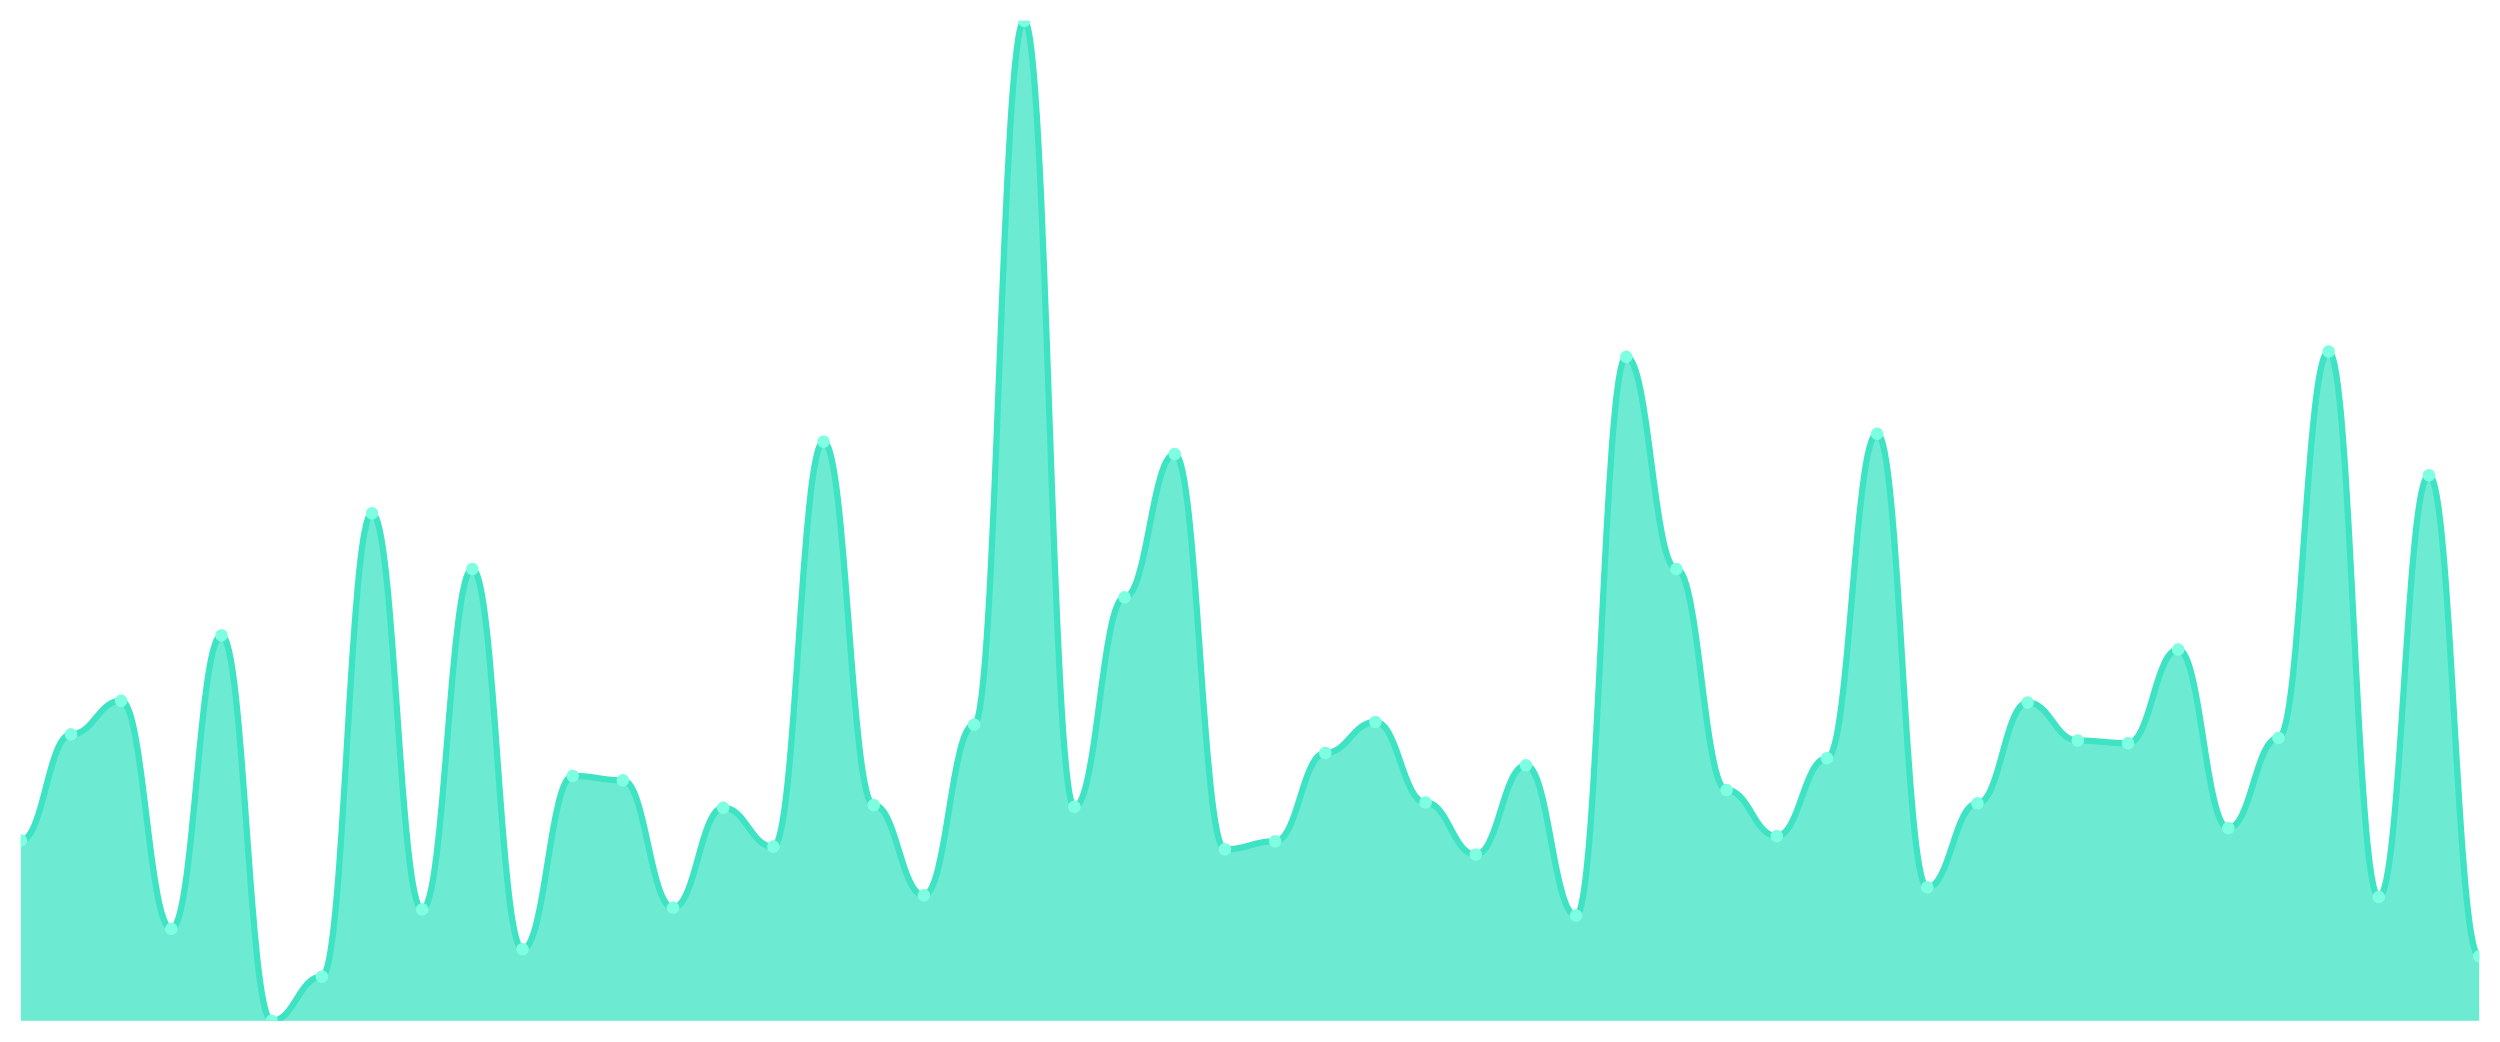
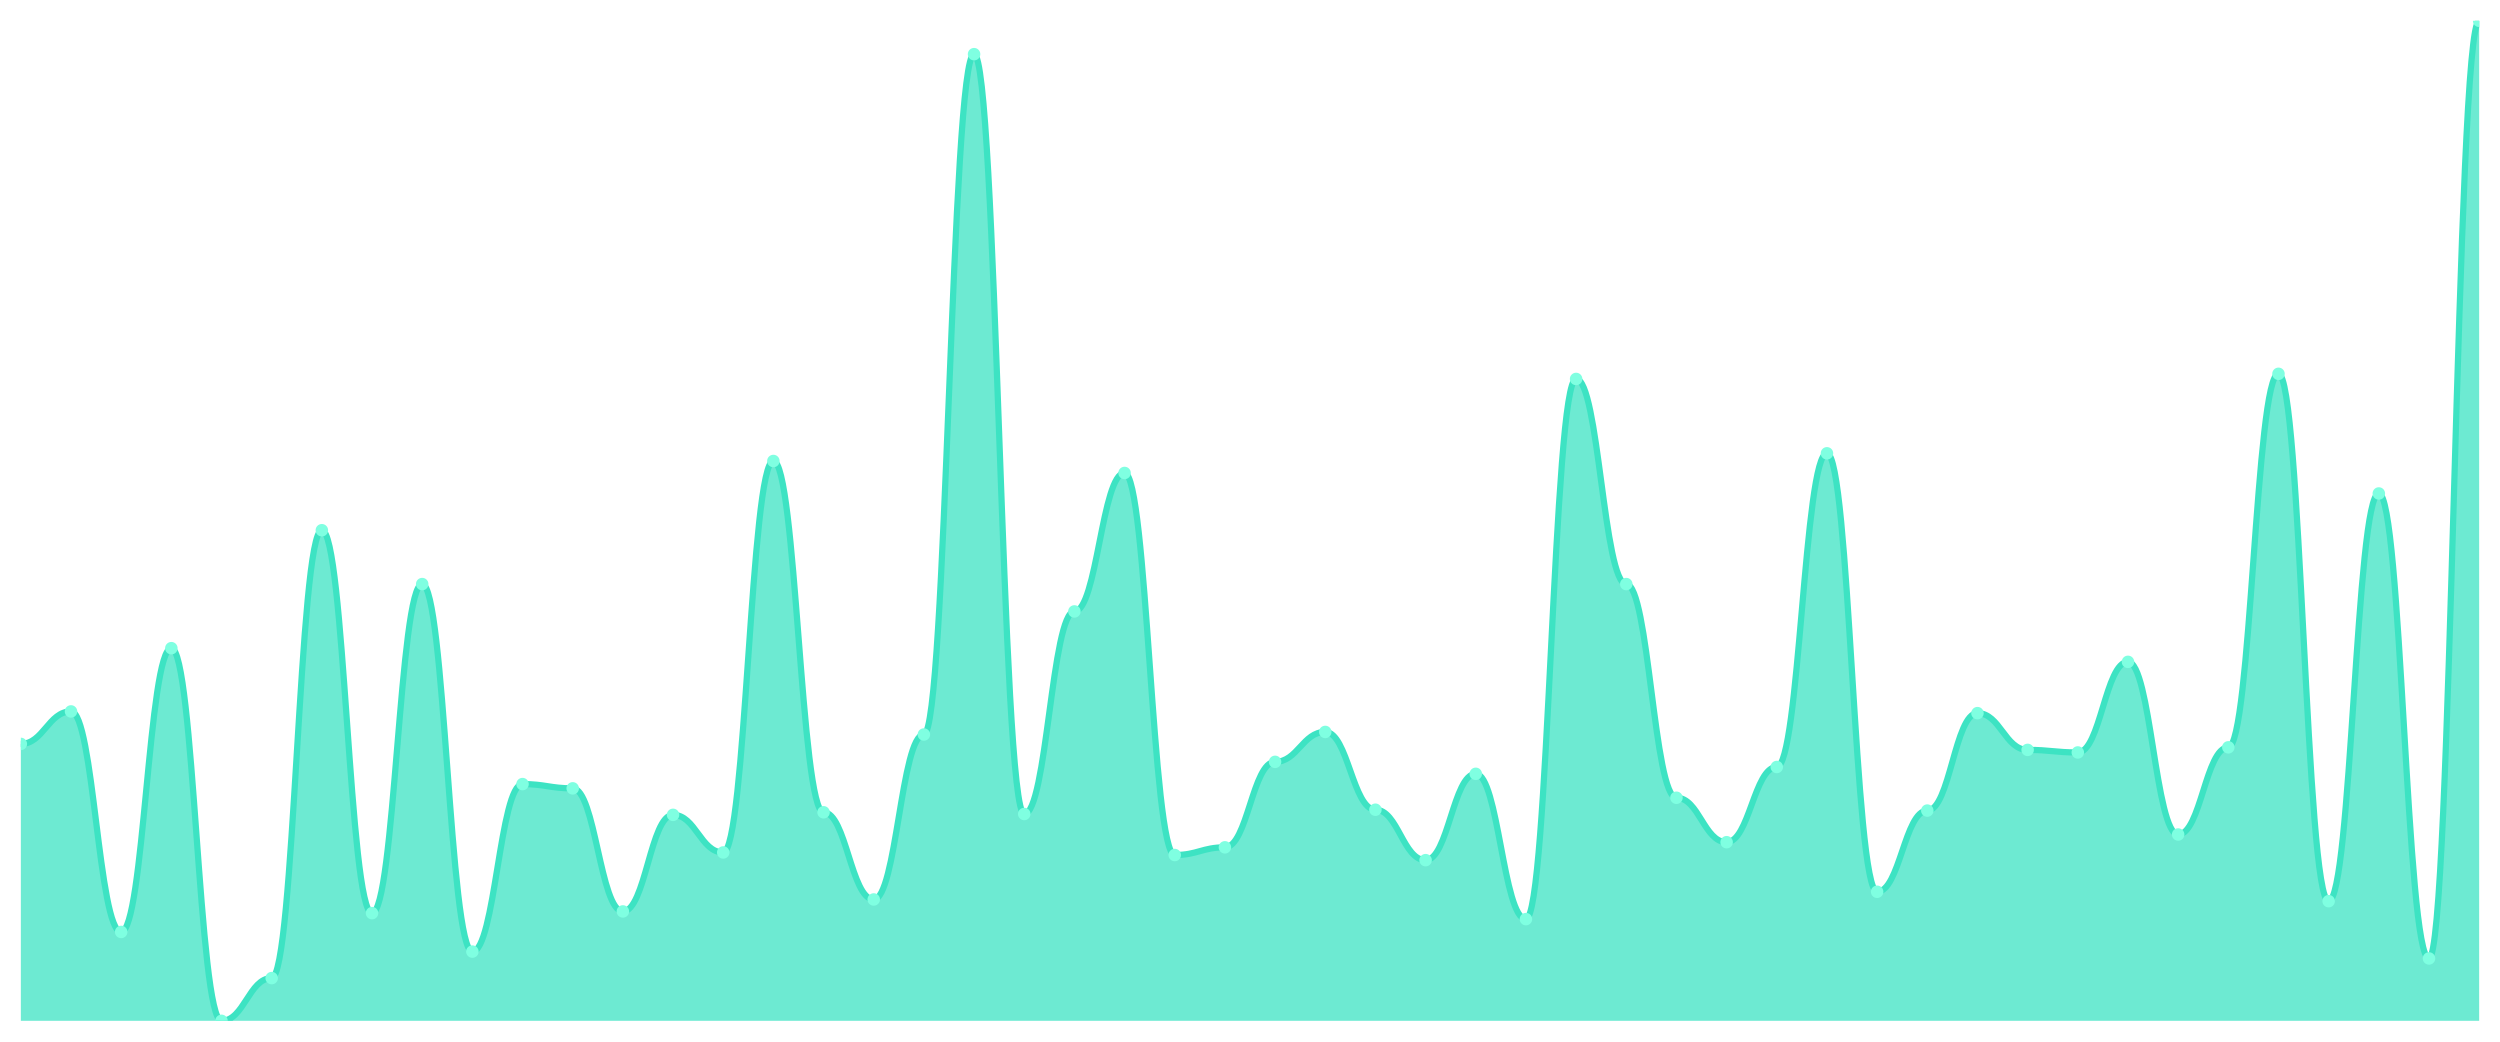
<svg xmlns="http://www.w3.org/2000/svg" viewBox="0 0 1200 500" width="1200" height="500">
  <defs>
    <clipPath id="c">
      <rect x="10" y="10" width="1180" height="480" />
    </clipPath>
  </defs>
  <rect width="1200" height="500" fill="none" />
  <g clip-path="url(#c)">
-     <path d="M 10,490 L 10,403.422 C 20.837,403.422 23.245,352.493 34.082,352.493 C 44.918,352.493 47.327,336.366 58.163,336.366 C 69,336.366 71.408,445.862 82.245,445.862 C 93.082,445.862 95.49,304.96 106.327,304.96 C 117.163,304.96 119.571,490 130.408,490 C 141.245,490 143.653,468.78 154.49,468.78 C 165.327,468.78 167.735,246.393 178.571,246.393 C 189.408,246.393 191.816,436.525 202.653,436.525 C 213.49,436.525 215.898,273.13 226.735,273.13 C 237.571,273.13 239.98,455.623 250.816,455.623 C 261.653,455.623 264.061,372.44 274.898,372.44 C 285.735,372.44 288.143,374.562 298.98,374.562 C 309.816,374.562 312.224,435.676 323.061,435.676 C 333.898,435.676 336.306,387.719 347.143,387.719 C 357.98,387.719 360.388,406.393 371.224,406.393 C 382.061,406.393 384.469,212.016 395.306,212.016 C 406.143,212.016 408.551,386.446 419.388,386.446 C 430.224,386.446 432.633,429.735 443.469,429.735 C 454.306,429.735 456.714,347.825 467.551,347.825 C 478.388,347.825 480.796,10 491.633,10 C 502.469,10 504.878,387.294 515.714,387.294 C 526.551,387.294 528.959,286.711 539.796,286.711 C 550.633,286.711 553.041,217.958 563.878,217.958 C 574.714,217.958 577.122,407.666 587.959,407.666 C 598.796,407.666 601.204,403.846 612.041,403.846 C 622.878,403.846 625.286,361.406 636.122,361.406 C 646.959,361.406 649.367,346.552 660.204,346.552 C 671.041,346.552 673.449,385.172 684.286,385.172 C 695.122,385.172 697.531,410.212 708.367,410.212 C 719.204,410.212 721.612,367.347 732.449,367.347 C 743.286,367.347 745.694,439.496 756.531,439.496 C 767.367,439.496 769.776,171.273 780.612,171.273 C 791.449,171.273 793.857,273.13 804.694,273.13 C 815.531,273.13 817.939,379.231 828.776,379.231 C 839.612,379.231 842.02,401.3 852.857,401.3 C 863.694,401.3 866.102,363.952 876.939,363.952 C 887.776,363.952 890.184,208.196 901.02,208.196 C 911.857,208.196 914.265,425.915 925.102,425.915 C 935.939,425.915 938.347,385.597 949.184,385.597 C 960.02,385.597 962.429,337.215 973.265,337.215 C 984.102,337.215 986.51,355.464 997.347,355.464 C 1008.184,355.464 1010.592,356.737 1021.429,356.737 C 1032.265,356.737 1034.673,311.751 1045.51,311.751 C 1056.347,311.751 1058.755,397.48 1069.592,397.48 C 1080.429,397.48 1082.837,354.191 1093.673,354.191 C 1104.51,354.191 1106.918,168.727 1117.755,168.727 C 1128.592,168.727 1131,430.584 1141.837,430.584 C 1152.673,430.584 1155.082,228.143 1165.918,228.143 C 1176.755,228.143 1179.163,459.019 1190,459.019 L 1190,490 Z" fill="rgba(61,227,195,0.75)" />
-     <path d="M 10,403.422 C 20.837,403.422 23.245,352.493 34.082,352.493 C 44.918,352.493 47.327,336.366 58.163,336.366 C 69,336.366 71.408,445.862 82.245,445.862 C 93.082,445.862 95.49,304.96 106.327,304.96 C 117.163,304.96 119.571,490 130.408,490 C 141.245,490 143.653,468.78 154.49,468.78 C 165.327,468.78 167.735,246.393 178.571,246.393 C 189.408,246.393 191.816,436.525 202.653,436.525 C 213.49,436.525 215.898,273.13 226.735,273.13 C 237.571,273.13 239.98,455.623 250.816,455.623 C 261.653,455.623 264.061,372.44 274.898,372.44 C 285.735,372.44 288.143,374.562 298.98,374.562 C 309.816,374.562 312.224,435.676 323.061,435.676 C 333.898,435.676 336.306,387.719 347.143,387.719 C 357.98,387.719 360.388,406.393 371.224,406.393 C 382.061,406.393 384.469,212.016 395.306,212.016 C 406.143,212.016 408.551,386.446 419.388,386.446 C 430.224,386.446 432.633,429.735 443.469,429.735 C 454.306,429.735 456.714,347.825 467.551,347.825 C 478.388,347.825 480.796,10 491.633,10 C 502.469,10 504.878,387.294 515.714,387.294 C 526.551,387.294 528.959,286.711 539.796,286.711 C 550.633,286.711 553.041,217.958 563.878,217.958 C 574.714,217.958 577.122,407.666 587.959,407.666 C 598.796,407.666 601.204,403.846 612.041,403.846 C 622.878,403.846 625.286,361.406 636.122,361.406 C 646.959,361.406 649.367,346.552 660.204,346.552 C 671.041,346.552 673.449,385.172 684.286,385.172 C 695.122,385.172 697.531,410.212 708.367,410.212 C 719.204,410.212 721.612,367.347 732.449,367.347 C 743.286,367.347 745.694,439.496 756.531,439.496 C 767.367,439.496 769.776,171.273 780.612,171.273 C 791.449,171.273 793.857,273.13 804.694,273.13 C 815.531,273.13 817.939,379.231 828.776,379.231 C 839.612,379.231 842.02,401.3 852.857,401.3 C 863.694,401.3 866.102,363.952 876.939,363.952 C 887.776,363.952 890.184,208.196 901.02,208.196 C 911.857,208.196 914.265,425.915 925.102,425.915 C 935.939,425.915 938.347,385.597 949.184,385.597 C 960.02,385.597 962.429,337.215 973.265,337.215 C 984.102,337.215 986.51,355.464 997.347,355.464 C 1008.184,355.464 1010.592,356.737 1021.429,356.737 C 1032.265,356.737 1034.673,311.751 1045.51,311.751 C 1056.347,311.751 1058.755,397.48 1069.592,397.48 C 1080.429,397.48 1082.837,354.191 1093.673,354.191 C 1104.51,354.191 1106.918,168.727 1117.755,168.727 C 1128.592,168.727 1131,430.584 1141.837,430.584 C 1152.673,430.584 1155.082,228.143 1165.918,228.143 C 1176.755,228.143 1179.163,459.019 1190,459.019" fill="none" stroke="#3de3c3" stroke-width="3" stroke-linecap="round" stroke-linejoin="round" />
-     <circle cx="10" cy="403.422" r="3" fill="#7fffe1" />
-     <circle cx="34.082" cy="352.493" r="3" fill="#7fffe1" />
-     <circle cx="58.163" cy="336.366" r="3" fill="#7fffe1" />
-     <circle cx="82.245" cy="445.862" r="3" fill="#7fffe1" />
-     <circle cx="106.327" cy="304.96" r="3" fill="#7fffe1" />
-     <circle cx="130.408" cy="490" r="3" fill="#7fffe1" />
-     <circle cx="154.49" cy="468.78" r="3" fill="#7fffe1" />
-     <circle cx="178.571" cy="246.393" r="3" fill="#7fffe1" />
-     <circle cx="202.653" cy="436.525" r="3" fill="#7fffe1" />
-     <circle cx="226.735" cy="273.13" r="3" fill="#7fffe1" />
-     <circle cx="250.816" cy="455.623" r="3" fill="#7fffe1" />
-     <circle cx="274.898" cy="372.44" r="3" fill="#7fffe1" />
-     <circle cx="298.98" cy="374.562" r="3" fill="#7fffe1" />
-     <circle cx="323.061" cy="435.676" r="3" fill="#7fffe1" />
-     <circle cx="347.143" cy="387.719" r="3" fill="#7fffe1" />
-     <circle cx="371.224" cy="406.393" r="3" fill="#7fffe1" />
-     <circle cx="395.306" cy="212.016" r="3" fill="#7fffe1" />
-     <circle cx="419.388" cy="386.446" r="3" fill="#7fffe1" />
-     <circle cx="443.469" cy="429.735" r="3" fill="#7fffe1" />
-     <circle cx="467.551" cy="347.825" r="3" fill="#7fffe1" />
-     <circle cx="491.633" cy="10" r="3" fill="#7fffe1" />
-     <circle cx="515.714" cy="387.294" r="3" fill="#7fffe1" />
-     <circle cx="539.796" cy="286.711" r="3" fill="#7fffe1" />
-     <circle cx="563.878" cy="217.958" r="3" fill="#7fffe1" />
-     <circle cx="587.959" cy="407.666" r="3" fill="#7fffe1" />
-     <circle cx="612.041" cy="403.846" r="3" fill="#7fffe1" />
-     <circle cx="636.122" cy="361.406" r="3" fill="#7fffe1" />
-     <circle cx="660.204" cy="346.552" r="3" fill="#7fffe1" />
-     <circle cx="684.286" cy="385.172" r="3" fill="#7fffe1" />
-     <circle cx="708.367" cy="410.212" r="3" fill="#7fffe1" />
-     <circle cx="732.449" cy="367.347" r="3" fill="#7fffe1" />
-     <circle cx="756.531" cy="439.496" r="3" fill="#7fffe1" />
-     <circle cx="780.612" cy="171.273" r="3" fill="#7fffe1" />
-     <circle cx="804.694" cy="273.13" r="3" fill="#7fffe1" />
-     <circle cx="828.776" cy="379.231" r="3" fill="#7fffe1" />
-     <circle cx="852.857" cy="401.3" r="3" fill="#7fffe1" />
-     <circle cx="876.939" cy="363.952" r="3" fill="#7fffe1" />
-     <circle cx="901.02" cy="208.196" r="3" fill="#7fffe1" />
-     <circle cx="925.102" cy="425.915" r="3" fill="#7fffe1" />
-     <circle cx="949.184" cy="385.597" r="3" fill="#7fffe1" />
-     <circle cx="973.265" cy="337.215" r="3" fill="#7fffe1" />
-     <circle cx="997.347" cy="355.464" r="3" fill="#7fffe1" />
-     <circle cx="1021.429" cy="356.737" r="3" fill="#7fffe1" />
-     <circle cx="1045.51" cy="311.751" r="3" fill="#7fffe1" />
-     <circle cx="1069.592" cy="397.48" r="3" fill="#7fffe1" />
-     <circle cx="1093.673" cy="354.191" r="3" fill="#7fffe1" />
-     <circle cx="1117.755" cy="168.727" r="3" fill="#7fffe1" />
-     <circle cx="1141.837" cy="430.584" r="3" fill="#7fffe1" />
-     <circle cx="1165.918" cy="228.143" r="3" fill="#7fffe1" />
-     <circle cx="1190" cy="459.019" r="3" fill="#7fffe1" />
+     <path d="M 10,490 L 10,357.077 C 20.837,357.077 23.245,341.487 34.082,341.487 C 44.918,341.487 47.327,447.333 58.163,447.333 C 69,447.333 71.408,311.128 82.245,311.128 C 93.082,311.128 95.49,490 106.327,490 C 117.163,490 119.571,469.487 130.408,469.487 C 141.245,469.487 143.653,254.513 154.49,254.513 C 165.327,254.513 167.735,438.308 178.571,438.308 C 189.408,438.308 191.816,280.359 202.653,280.359 C 213.49,280.359 215.898,456.769 226.735,456.769 C 237.571,456.769 239.98,376.359 250.816,376.359 C 261.653,376.359 264.061,378.41 274.898,378.41 C 285.735,378.41 288.143,437.487 298.98,437.487 C 309.816,437.487 312.224,391.128 323.061,391.128 C 333.898,391.128 336.306,409.179 347.143,409.179 C 357.98,409.179 360.388,221.282 371.224,221.282 C 382.061,221.282 384.469,389.897 395.306,389.897 C 406.143,389.897 408.551,431.744 419.388,431.744 C 430.224,431.744 432.633,352.564 443.469,352.564 C 454.306,352.564 456.714,26 467.551,26 C 478.388,26 480.796,390.718 491.633,390.718 C 502.469,390.718 504.878,293.487 515.714,293.487 C 526.551,293.487 528.959,227.026 539.796,227.026 C 550.633,227.026 553.041,410.41 563.878,410.41 C 574.714,410.41 577.122,406.718 587.959,406.718 C 598.796,406.718 601.204,365.692 612.041,365.692 C 622.878,365.692 625.286,351.333 636.122,351.333 C 646.959,351.333 649.367,388.667 660.204,388.667 C 671.041,388.667 673.449,412.872 684.286,412.872 C 695.122,412.872 697.531,371.436 708.367,371.436 C 719.204,371.436 721.612,441.179 732.449,441.179 C 743.286,441.179 745.694,181.897 756.531,181.897 C 767.367,181.897 769.776,280.359 780.612,280.359 C 791.449,280.359 793.857,382.923 804.694,382.923 C 815.531,382.923 817.939,404.256 828.776,404.256 C 839.612,404.256 842.02,368.154 852.857,368.154 C 863.694,368.154 866.102,217.59 876.939,217.59 C 887.776,217.59 890.184,428.051 901.02,428.051 C 911.857,428.051 914.265,389.077 925.102,389.077 C 935.939,389.077 938.347,342.308 949.184,342.308 C 960.02,342.308 962.429,359.949 973.265,359.949 C 984.102,359.949 986.51,361.179 997.347,361.179 C 1008.184,361.179 1010.592,317.692 1021.429,317.692 C 1032.265,317.692 1034.673,400.564 1045.51,400.564 C 1056.347,400.564 1058.755,358.718 1069.592,358.718 C 1080.429,358.718 1082.837,179.436 1093.673,179.436 C 1104.51,179.436 1106.918,432.564 1117.755,432.564 C 1128.592,432.564 1131,236.872 1141.837,236.872 C 1152.673,236.872 1155.082,460.051 1165.918,460.051 C 1176.755,460.051 1179.163,10 1190,10 L 1190,490 Z" fill="rgba(61,227,195,0.75)" />
+     <path d="M 10,357.077 C 20.837,357.077 23.245,341.487 34.082,341.487 C 44.918,341.487 47.327,447.333 58.163,447.333 C 69,447.333 71.408,311.128 82.245,311.128 C 93.082,311.128 95.49,490 106.327,490 C 117.163,490 119.571,469.487 130.408,469.487 C 141.245,469.487 143.653,254.513 154.49,254.513 C 165.327,254.513 167.735,438.308 178.571,438.308 C 189.408,438.308 191.816,280.359 202.653,280.359 C 213.49,280.359 215.898,456.769 226.735,456.769 C 237.571,456.769 239.98,376.359 250.816,376.359 C 261.653,376.359 264.061,378.41 274.898,378.41 C 285.735,378.41 288.143,437.487 298.98,437.487 C 309.816,437.487 312.224,391.128 323.061,391.128 C 333.898,391.128 336.306,409.179 347.143,409.179 C 357.98,409.179 360.388,221.282 371.224,221.282 C 382.061,221.282 384.469,389.897 395.306,389.897 C 406.143,389.897 408.551,431.744 419.388,431.744 C 430.224,431.744 432.633,352.564 443.469,352.564 C 454.306,352.564 456.714,26 467.551,26 C 478.388,26 480.796,390.718 491.633,390.718 C 502.469,390.718 504.878,293.487 515.714,293.487 C 526.551,293.487 528.959,227.026 539.796,227.026 C 550.633,227.026 553.041,410.41 563.878,410.41 C 574.714,410.41 577.122,406.718 587.959,406.718 C 598.796,406.718 601.204,365.692 612.041,365.692 C 622.878,365.692 625.286,351.333 636.122,351.333 C 646.959,351.333 649.367,388.667 660.204,388.667 C 671.041,388.667 673.449,412.872 684.286,412.872 C 695.122,412.872 697.531,371.436 708.367,371.436 C 719.204,371.436 721.612,441.179 732.449,441.179 C 743.286,441.179 745.694,181.897 756.531,181.897 C 767.367,181.897 769.776,280.359 780.612,280.359 C 791.449,280.359 793.857,382.923 804.694,382.923 C 815.531,382.923 817.939,404.256 828.776,404.256 C 839.612,404.256 842.02,368.154 852.857,368.154 C 863.694,368.154 866.102,217.59 876.939,217.59 C 887.776,217.59 890.184,428.051 901.02,428.051 C 911.857,428.051 914.265,389.077 925.102,389.077 C 935.939,389.077 938.347,342.308 949.184,342.308 C 960.02,342.308 962.429,359.949 973.265,359.949 C 984.102,359.949 986.51,361.179 997.347,361.179 C 1008.184,361.179 1010.592,317.692 1021.429,317.692 C 1032.265,317.692 1034.673,400.564 1045.51,400.564 C 1056.347,400.564 1058.755,358.718 1069.592,358.718 C 1080.429,358.718 1082.837,179.436 1093.673,179.436 C 1104.51,179.436 1106.918,432.564 1117.755,432.564 C 1128.592,432.564 1131,236.872 1141.837,236.872 C 1152.673,236.872 1155.082,460.051 1165.918,460.051 C 1176.755,460.051 1179.163,10 1190,10" fill="none" stroke="#3de3c3" stroke-width="3" stroke-linecap="round" stroke-linejoin="round" />
+     <circle cx="10" cy="357.077" r="3" fill="#7fffe1" />
+     <circle cx="34.082" cy="341.487" r="3" fill="#7fffe1" />
+     <circle cx="58.163" cy="447.333" r="3" fill="#7fffe1" />
+     <circle cx="82.245" cy="311.128" r="3" fill="#7fffe1" />
+     <circle cx="106.327" cy="490" r="3" fill="#7fffe1" />
+     <circle cx="130.408" cy="469.487" r="3" fill="#7fffe1" />
+     <circle cx="154.49" cy="254.513" r="3" fill="#7fffe1" />
+     <circle cx="178.571" cy="438.308" r="3" fill="#7fffe1" />
+     <circle cx="202.653" cy="280.359" r="3" fill="#7fffe1" />
+     <circle cx="226.735" cy="456.769" r="3" fill="#7fffe1" />
+     <circle cx="250.816" cy="376.359" r="3" fill="#7fffe1" />
+     <circle cx="274.898" cy="378.41" r="3" fill="#7fffe1" />
+     <circle cx="298.98" cy="437.487" r="3" fill="#7fffe1" />
+     <circle cx="323.061" cy="391.128" r="3" fill="#7fffe1" />
+     <circle cx="347.143" cy="409.179" r="3" fill="#7fffe1" />
+     <circle cx="371.224" cy="221.282" r="3" fill="#7fffe1" />
+     <circle cx="395.306" cy="389.897" r="3" fill="#7fffe1" />
+     <circle cx="419.388" cy="431.744" r="3" fill="#7fffe1" />
+     <circle cx="443.469" cy="352.564" r="3" fill="#7fffe1" />
+     <circle cx="467.551" cy="26" r="3" fill="#7fffe1" />
+     <circle cx="491.633" cy="390.718" r="3" fill="#7fffe1" />
+     <circle cx="515.714" cy="293.487" r="3" fill="#7fffe1" />
+     <circle cx="539.796" cy="227.026" r="3" fill="#7fffe1" />
+     <circle cx="563.878" cy="410.41" r="3" fill="#7fffe1" />
+     <circle cx="587.959" cy="406.718" r="3" fill="#7fffe1" />
+     <circle cx="612.041" cy="365.692" r="3" fill="#7fffe1" />
+     <circle cx="636.122" cy="351.333" r="3" fill="#7fffe1" />
+     <circle cx="660.204" cy="388.667" r="3" fill="#7fffe1" />
+     <circle cx="684.286" cy="412.872" r="3" fill="#7fffe1" />
+     <circle cx="708.367" cy="371.436" r="3" fill="#7fffe1" />
+     <circle cx="732.449" cy="441.179" r="3" fill="#7fffe1" />
+     <circle cx="756.531" cy="181.897" r="3" fill="#7fffe1" />
+     <circle cx="780.612" cy="280.359" r="3" fill="#7fffe1" />
+     <circle cx="804.694" cy="382.923" r="3" fill="#7fffe1" />
+     <circle cx="828.776" cy="404.256" r="3" fill="#7fffe1" />
+     <circle cx="852.857" cy="368.154" r="3" fill="#7fffe1" />
+     <circle cx="876.939" cy="217.59" r="3" fill="#7fffe1" />
+     <circle cx="901.02" cy="428.051" r="3" fill="#7fffe1" />
+     <circle cx="925.102" cy="389.077" r="3" fill="#7fffe1" />
+     <circle cx="949.184" cy="342.308" r="3" fill="#7fffe1" />
+     <circle cx="973.265" cy="359.949" r="3" fill="#7fffe1" />
+     <circle cx="997.347" cy="361.179" r="3" fill="#7fffe1" />
+     <circle cx="1021.429" cy="317.692" r="3" fill="#7fffe1" />
+     <circle cx="1045.51" cy="400.564" r="3" fill="#7fffe1" />
+     <circle cx="1069.592" cy="358.718" r="3" fill="#7fffe1" />
+     <circle cx="1093.673" cy="179.436" r="3" fill="#7fffe1" />
+     <circle cx="1117.755" cy="432.564" r="3" fill="#7fffe1" />
+     <circle cx="1141.837" cy="236.872" r="3" fill="#7fffe1" />
+     <circle cx="1165.918" cy="460.051" r="3" fill="#7fffe1" />
+     <circle cx="1190" cy="10" r="3" fill="#7fffe1" />
  </g>
</svg>
